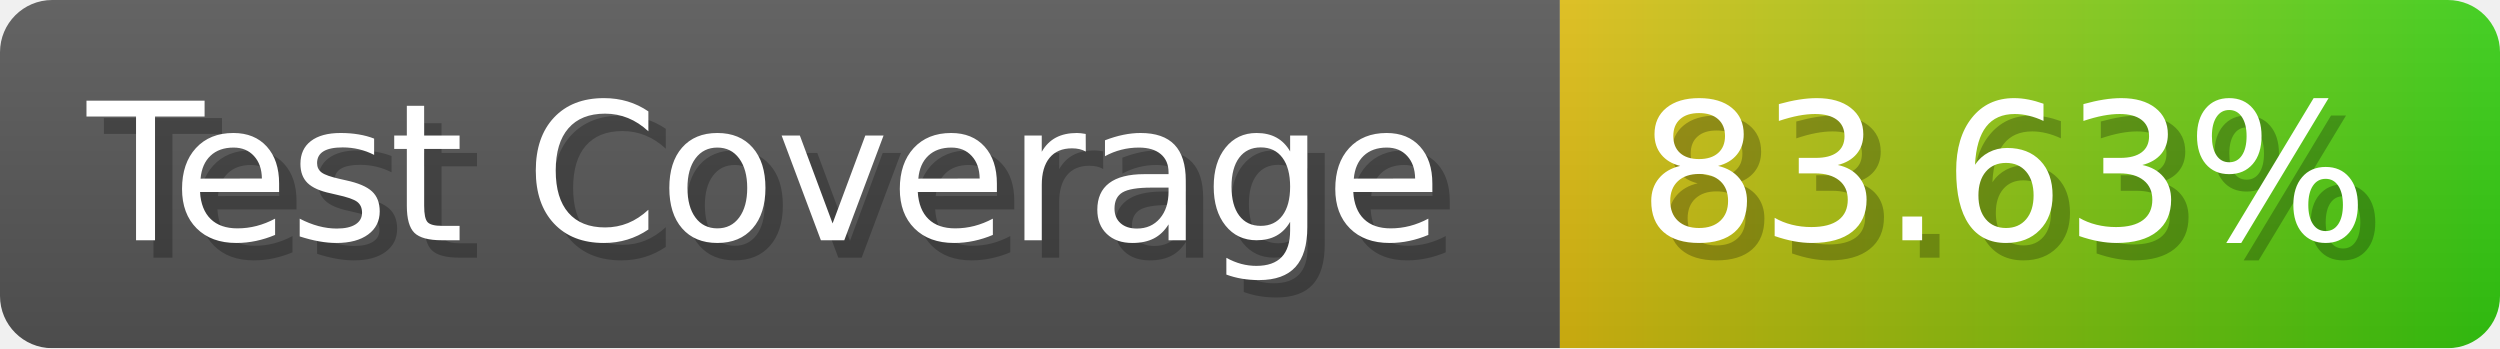
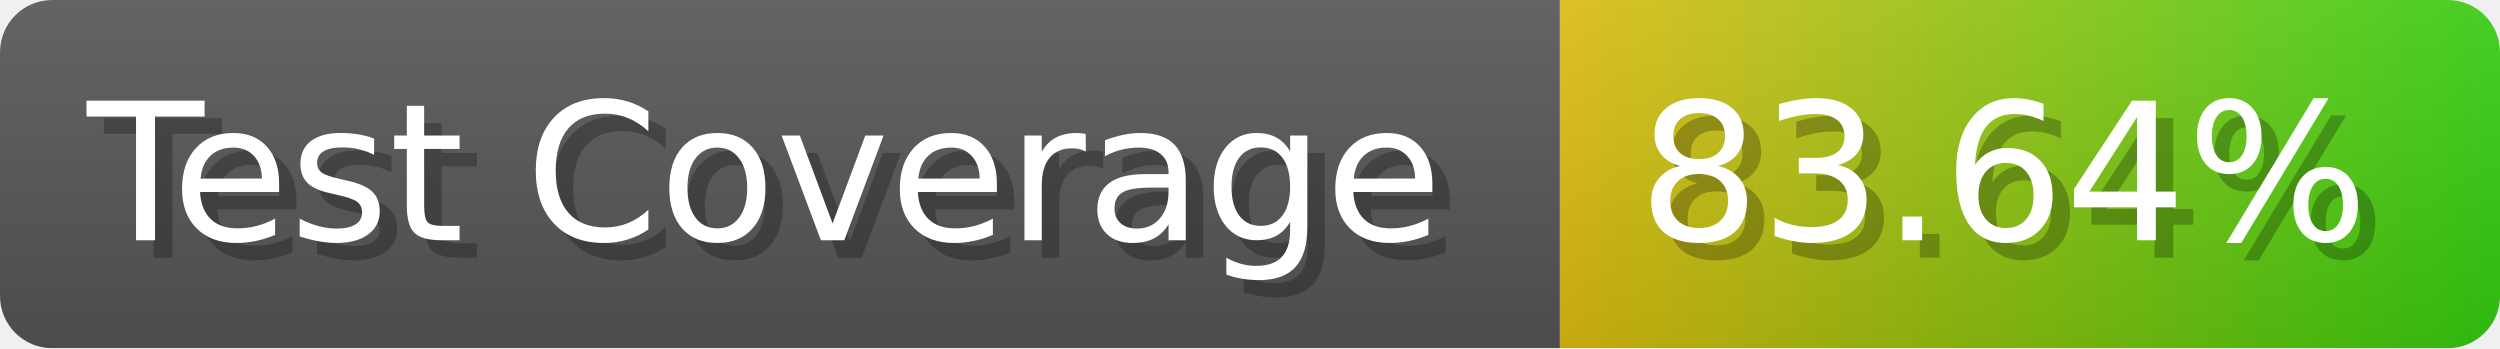
- <svg xmlns="http://www.w3.org/2000/svg" width="143.6" height="20" viewBox="0 0 1436 200" role="img" aria-label="Test Coverage: 83.63%">
+ <svg xmlns="http://www.w3.org/2000/svg" width="143.6" height="20" viewBox="0 0 1436 200" role="img" aria-label="Test Coverage: 83.64%">
  <linearGradient id="a" x2="0" y2="100%">
    <stop offset="0" stop-opacity=".1" stop-color="#EEE" />
    <stop offset="1" stop-opacity=".1" />
  </linearGradient>
  <mask id="m">
    <rect width="1436" height="200" rx="30" fill="#FFF" />
  </mask>
  <g mask="url(#m)">
    <rect width="896" height="200" fill="#555" />
    <rect width="540" height="200" fill="url(#x)" x="896" />
    <rect width="1436" height="200" fill="url(#a)" />
  </g>
  <g aria-hidden="true" fill="#fff" text-anchor="start" font-family="Verdana,DejaVu Sans,sans-serif" font-size="110">
    <text x="60" y="148" textLength="796" fill="#000" opacity="0.25">Test Coverage</text>
    <text x="50" y="138" textLength="796">Test Coverage</text>
-     <text x="951" y="148" textLength="440" fill="#000" opacity="0.25">83.63%</text>
-     <text x="941" y="138" textLength="440">83.63%</text>
+     <text x="951" y="148" textLength="440" fill="#000" opacity="0.25">83.64%</text>
+     <text x="941" y="138" textLength="440">83.64%</text>
  </g>
  <linearGradient id="x" x1="0%" y1="0%" x2="100%" y2="0%">
    <stop offset="0%" style="stop-color:#DB1" />
    <stop offset="100%" style="stop-color:#3C1" />
  </linearGradient>
</svg>
